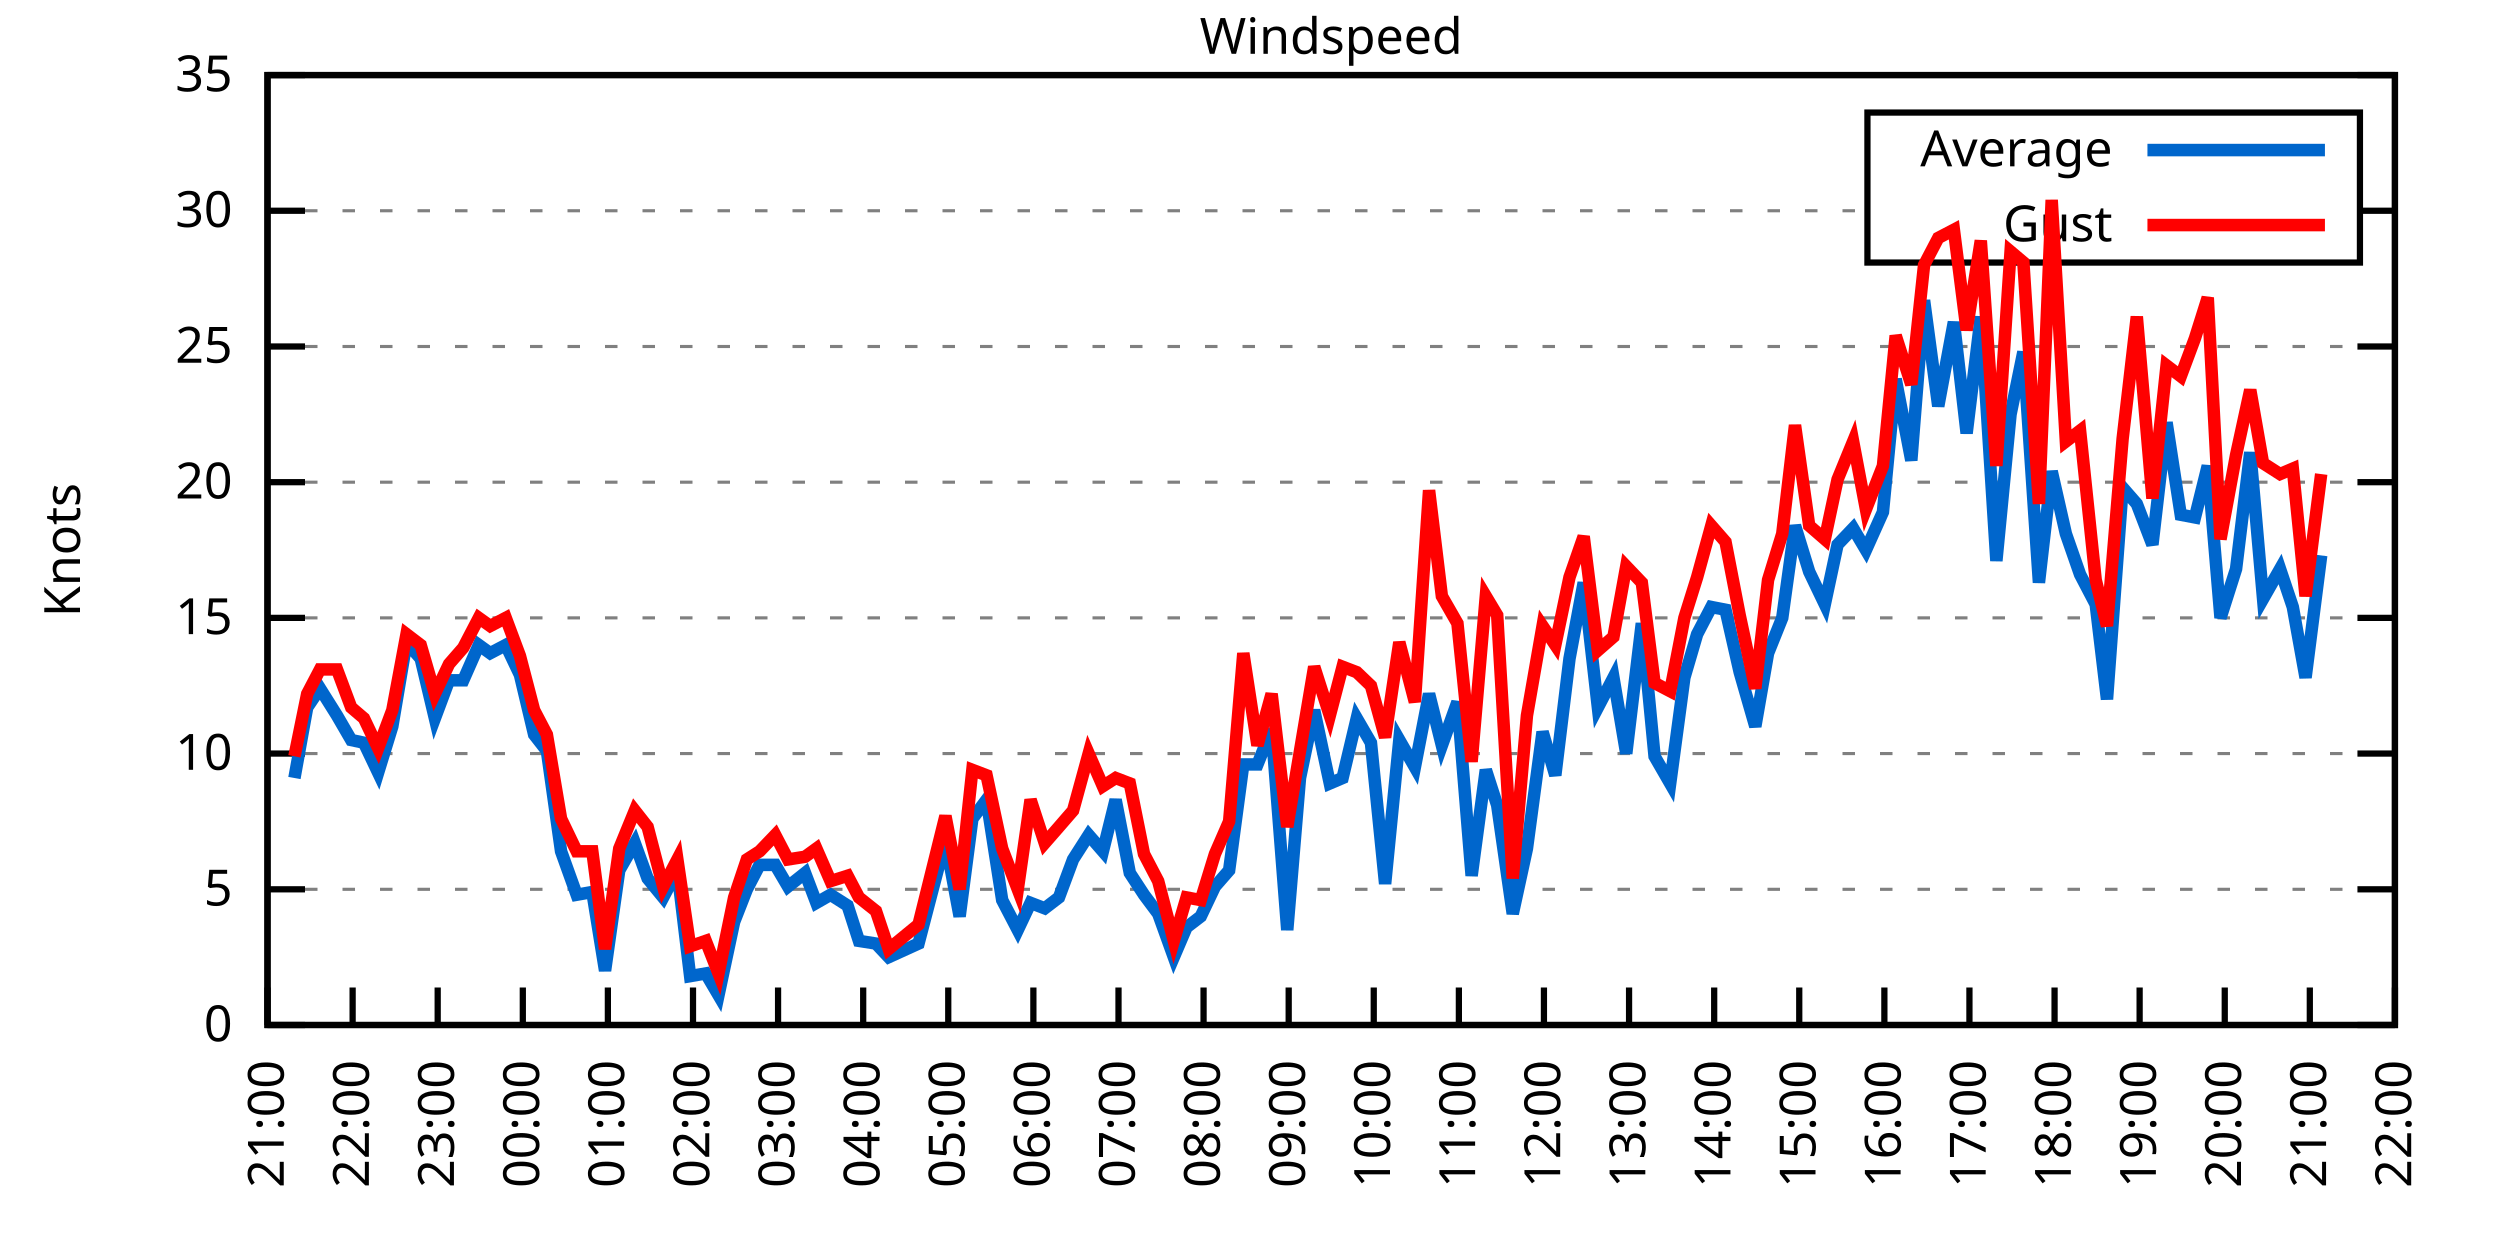
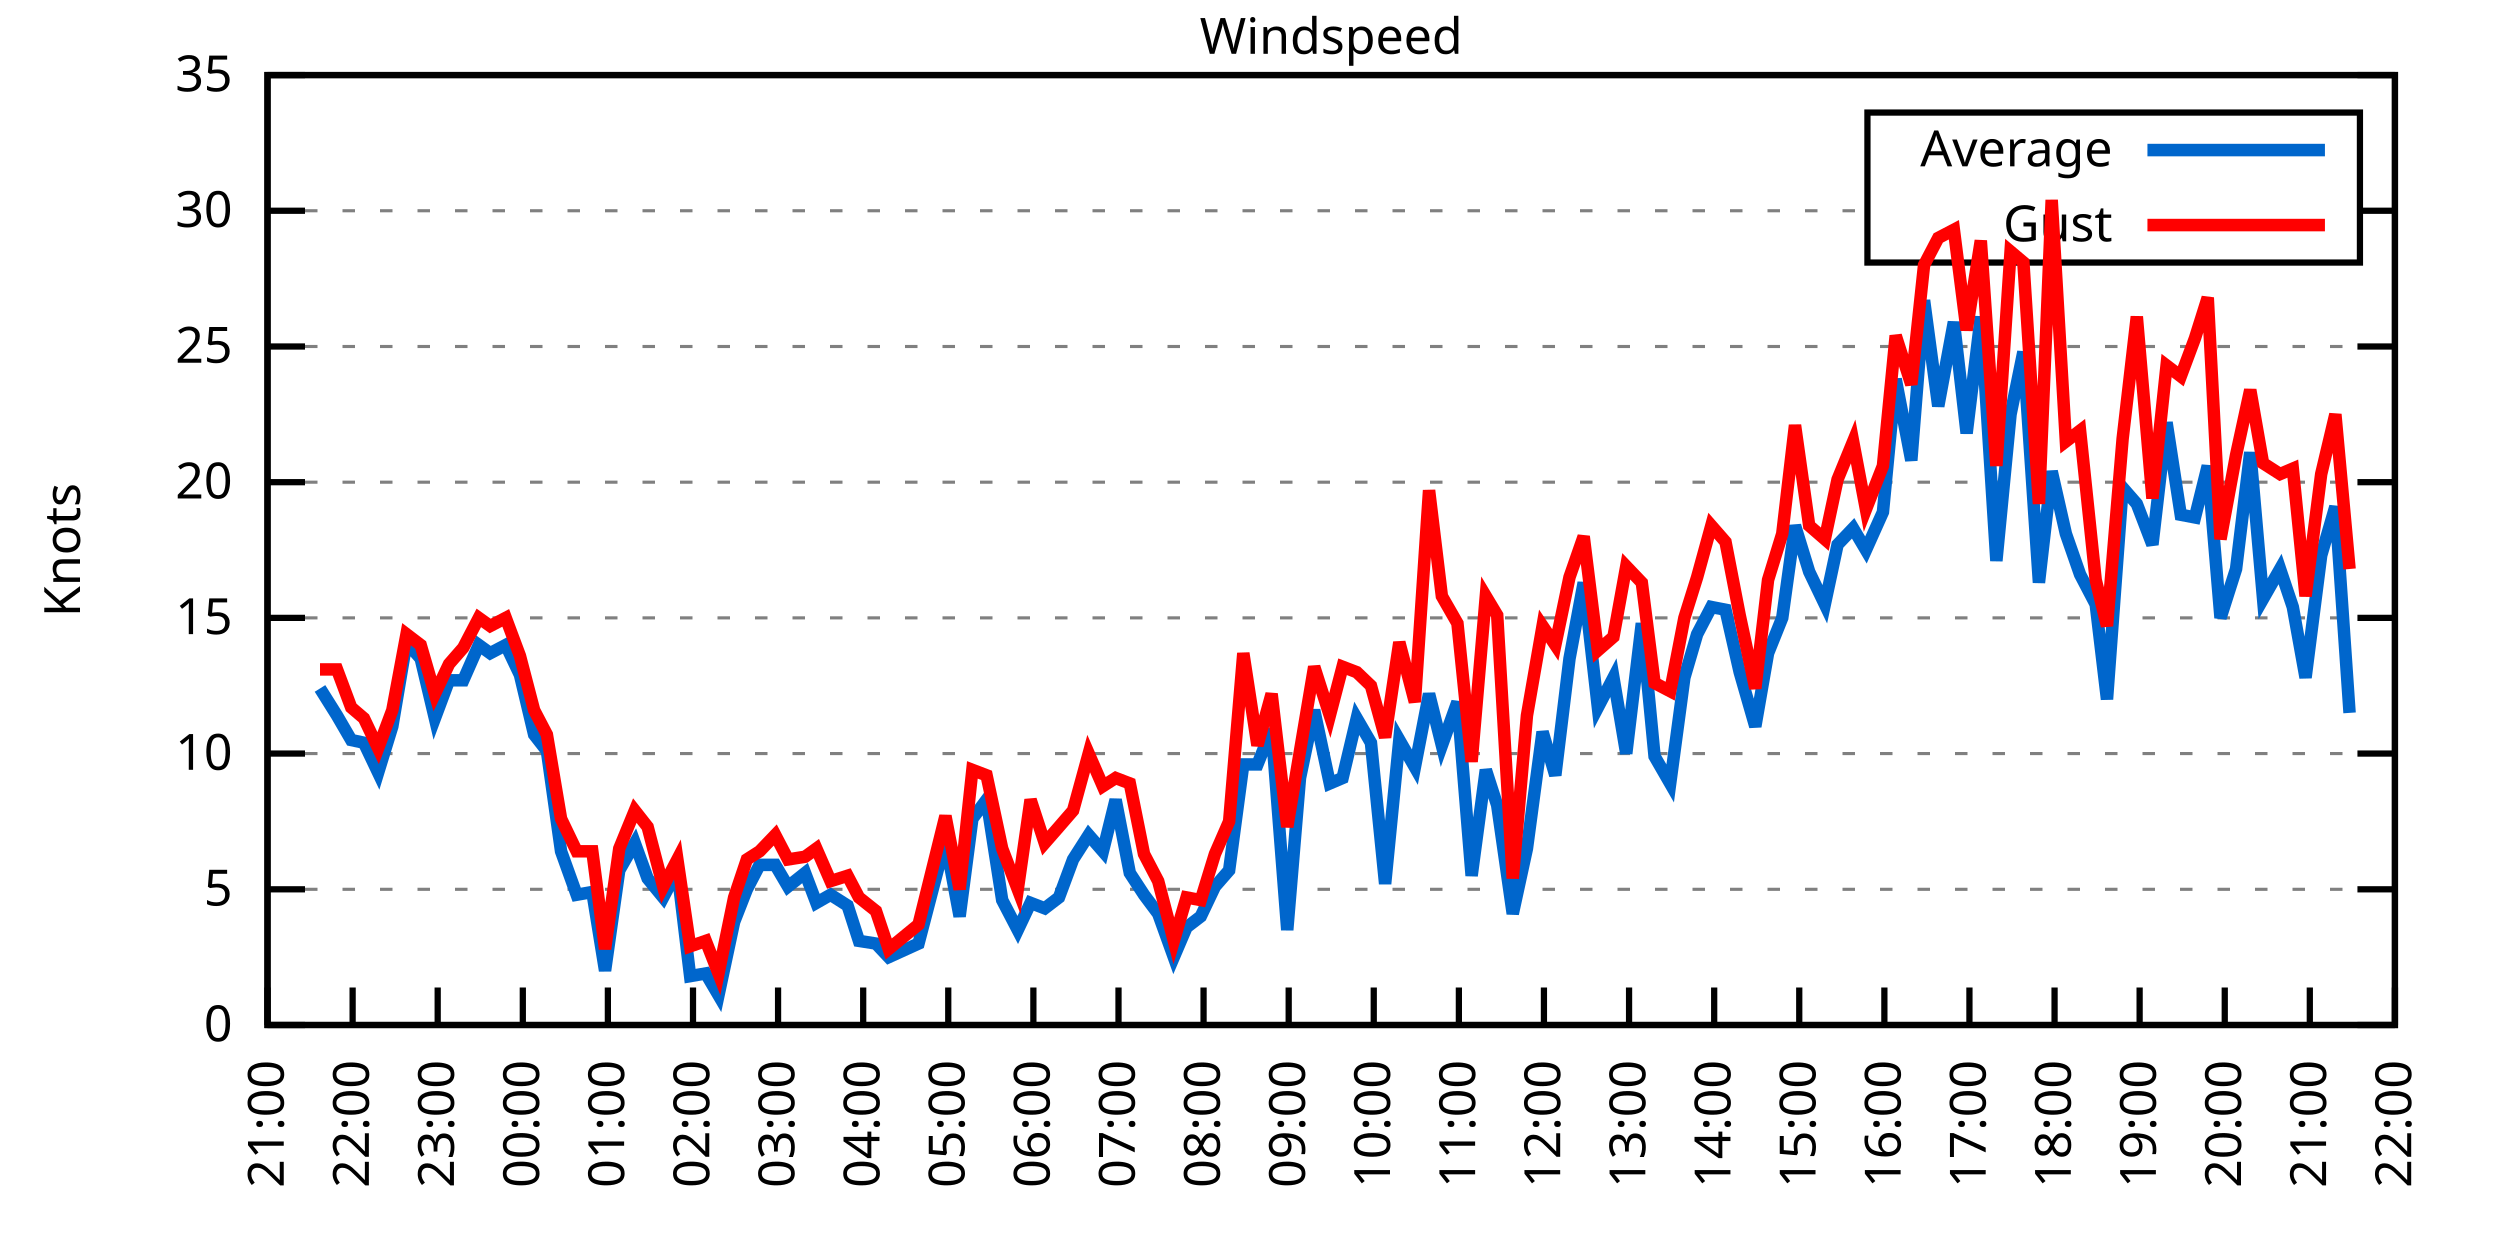
<svg xmlns="http://www.w3.org/2000/svg" xmlns:xlink="http://www.w3.org/1999/xlink" width="400" height="200" viewBox="0 0 400 200">
  <g id="gnuplot_canvas">
    <rect x="0" y="0" width="400" height="200" fill="none" />
    <defs>
      <circle id="gpDot" r="0.5" stroke-width="0.5" stroke="currentColor" />
      <path id="gpPt0" stroke-width="0.333" stroke="currentColor" d="M-1,0 h2 M0,-1 v2" />
      <path id="gpPt1" stroke-width="0.333" stroke="currentColor" d="M-1,-1 L1,1 M1,-1 L-1,1" />
      <path id="gpPt2" stroke-width="0.333" stroke="currentColor" d="M-1,0 L1,0 M0,-1 L0,1 M-1,-1 L1,1 M-1,1 L1,-1" />
      <rect id="gpPt3" stroke-width="0.333" stroke="currentColor" x="-1" y="-1" width="2" height="2" />
      <rect id="gpPt4" stroke-width="0.333" stroke="currentColor" fill="currentColor" x="-1" y="-1" width="2" height="2" />
      <circle id="gpPt5" stroke-width="0.333" stroke="currentColor" cx="0" cy="0" r="1" />
      <use xlink:href="#gpPt5" id="gpPt6" fill="currentColor" stroke="none" />
      <path id="gpPt7" stroke-width="0.333" stroke="currentColor" d="M0,-1.33 L-1.33,0.67 L1.33,0.67 z" />
      <use xlink:href="#gpPt7" id="gpPt8" fill="currentColor" stroke="none" />
      <use xlink:href="#gpPt7" id="gpPt9" stroke="currentColor" transform="rotate(180)" />
      <use xlink:href="#gpPt9" id="gpPt10" fill="currentColor" stroke="none" />
      <use xlink:href="#gpPt3" id="gpPt11" stroke="currentColor" transform="rotate(45)" />
      <use xlink:href="#gpPt11" id="gpPt12" fill="currentColor" stroke="none" />
      <path id="gpPt13" stroke-width="0.333" stroke="currentColor" d="M0,1.330 L1.265,0.411 L0.782,-1.067 L-0.782,-1.076 L-1.265,0.411 z" />
      <use xlink:href="#gpPt13" id="gpPt14" fill="currentColor" stroke="none" />
      <filter id="textbox" filterUnits="objectBoundingBox" x="0" y="0" height="1" width="1">
        <feFlood flood-color="white" flood-opacity="1" result="bgnd" />
        <feComposite in="SourceGraphic" in2="bgnd" operator="atop" />
      </filter>
      <filter id="greybox" filterUnits="objectBoundingBox" x="0" y="0" height="1" width="1">
        <feFlood flood-color="lightgrey" flood-opacity="1" result="grey" />
        <feComposite in="SourceGraphic" in2="grey" operator="atop" />
      </filter>
    </defs>
    <g fill="none" color="white" stroke="currentColor" stroke-width="1.00" stroke-linecap="butt" stroke-linejoin="miter">
</g>
    <g fill="none" color="black" stroke="currentColor" stroke-width="1.00" stroke-linecap="butt" stroke-linejoin="miter">
      <g stroke="none" shape-rendering="crispEdges">
        <polygon fill="rgb(255, 255, 255)" points="42.80,164.00 383.18,164.00 383.18,12.02 42.80,12.02 " />
      </g>
    </g>
    <g fill="none" color="black" stroke="currentColor" stroke-width="1.00" stroke-linecap="butt" stroke-linejoin="miter">
</g>
    <g fill="none" color="black" stroke="black" stroke-width="0.50" stroke-linecap="butt" stroke-linejoin="miter">
</g>
    <g fill="none" color="gray" stroke="currentColor" stroke-width="0.50" stroke-linecap="butt" stroke-linejoin="miter">
      <path stroke="gray" stroke-dasharray="2,4" class="gridline" d="M42.80,164.00 L383.19,164.00  " />
    </g>
    <g fill="none" color="gray" stroke="gray" stroke-width="1.00" stroke-linecap="butt" stroke-linejoin="miter">
</g>
    <g fill="none" color="black" stroke="currentColor" stroke-width="1.00" stroke-linecap="butt" stroke-linejoin="miter">
      <path stroke="black" d="M42.80,164.00 L48.80,164.00 M383.19,164.00 L377.19,164.00  " />
      <g transform="translate(37.20,166.60)" stroke="none" fill="black" font-family="Sans" font-size="8.00" text-anchor="end">
        <text>
          <tspan font-family="Sans"> 0</tspan>
        </text>
      </g>
    </g>
    <g fill="none" color="black" stroke="currentColor" stroke-width="1.00" stroke-linecap="butt" stroke-linejoin="miter">
</g>
    <g fill="none" color="black" stroke="black" stroke-width="0.50" stroke-linecap="butt" stroke-linejoin="miter">
</g>
    <g fill="none" color="gray" stroke="currentColor" stroke-width="0.50" stroke-linecap="butt" stroke-linejoin="miter">
      <path stroke="gray" stroke-dasharray="2,4" class="gridline" d="M42.80,142.29 L383.19,142.29  " />
    </g>
    <g fill="none" color="gray" stroke="gray" stroke-width="1.00" stroke-linecap="butt" stroke-linejoin="miter">
</g>
    <g fill="none" color="black" stroke="currentColor" stroke-width="1.00" stroke-linecap="butt" stroke-linejoin="miter">
      <path stroke="black" d="M42.80,142.29 L48.80,142.29 M383.19,142.29 L377.19,142.29  " />
      <g transform="translate(37.20,144.89)" stroke="none" fill="black" font-family="Sans" font-size="8.00" text-anchor="end">
        <text>
          <tspan font-family="Sans"> 5</tspan>
        </text>
      </g>
    </g>
    <g fill="none" color="black" stroke="currentColor" stroke-width="1.00" stroke-linecap="butt" stroke-linejoin="miter">
</g>
    <g fill="none" color="black" stroke="black" stroke-width="0.50" stroke-linecap="butt" stroke-linejoin="miter">
</g>
    <g fill="none" color="gray" stroke="currentColor" stroke-width="0.50" stroke-linecap="butt" stroke-linejoin="miter">
      <path stroke="gray" stroke-dasharray="2,4" class="gridline" d="M42.80,120.57 L383.19,120.57  " />
    </g>
    <g fill="none" color="gray" stroke="gray" stroke-width="1.00" stroke-linecap="butt" stroke-linejoin="miter">
</g>
    <g fill="none" color="black" stroke="currentColor" stroke-width="1.00" stroke-linecap="butt" stroke-linejoin="miter">
      <path stroke="black" d="M42.80,120.57 L48.80,120.57 M383.19,120.57 L377.19,120.57  " />
      <g transform="translate(37.20,123.17)" stroke="none" fill="black" font-family="Sans" font-size="8.00" text-anchor="end">
        <text>
          <tspan font-family="Sans"> 10</tspan>
        </text>
      </g>
    </g>
    <g fill="none" color="black" stroke="currentColor" stroke-width="1.00" stroke-linecap="butt" stroke-linejoin="miter">
</g>
    <g fill="none" color="black" stroke="black" stroke-width="0.50" stroke-linecap="butt" stroke-linejoin="miter">
</g>
    <g fill="none" color="gray" stroke="currentColor" stroke-width="0.50" stroke-linecap="butt" stroke-linejoin="miter">
      <path stroke="gray" stroke-dasharray="2,4" class="gridline" d="M42.80,98.86 L383.19,98.86  " />
    </g>
    <g fill="none" color="gray" stroke="gray" stroke-width="1.00" stroke-linecap="butt" stroke-linejoin="miter">
</g>
    <g fill="none" color="black" stroke="currentColor" stroke-width="1.00" stroke-linecap="butt" stroke-linejoin="miter">
      <path stroke="black" d="M42.80,98.86 L48.80,98.86 M383.19,98.86 L377.19,98.86  " />
      <g transform="translate(37.20,101.46)" stroke="none" fill="black" font-family="Sans" font-size="8.00" text-anchor="end">
        <text>
          <tspan font-family="Sans"> 15</tspan>
        </text>
      </g>
    </g>
    <g fill="none" color="black" stroke="currentColor" stroke-width="1.00" stroke-linecap="butt" stroke-linejoin="miter">
</g>
    <g fill="none" color="black" stroke="black" stroke-width="0.50" stroke-linecap="butt" stroke-linejoin="miter">
</g>
    <g fill="none" color="gray" stroke="currentColor" stroke-width="0.50" stroke-linecap="butt" stroke-linejoin="miter">
      <path stroke="gray" stroke-dasharray="2,4" class="gridline" d="M42.80,77.15 L383.19,77.15  " />
    </g>
    <g fill="none" color="gray" stroke="gray" stroke-width="1.00" stroke-linecap="butt" stroke-linejoin="miter">
</g>
    <g fill="none" color="black" stroke="currentColor" stroke-width="1.00" stroke-linecap="butt" stroke-linejoin="miter">
      <path stroke="black" d="M42.80,77.15 L48.80,77.15 M383.19,77.15 L377.19,77.15  " />
      <g transform="translate(37.20,79.75)" stroke="none" fill="black" font-family="Sans" font-size="8.00" text-anchor="end">
        <text>
          <tspan font-family="Sans"> 20</tspan>
        </text>
      </g>
    </g>
    <g fill="none" color="black" stroke="currentColor" stroke-width="1.00" stroke-linecap="butt" stroke-linejoin="miter">
</g>
    <g fill="none" color="black" stroke="black" stroke-width="0.50" stroke-linecap="butt" stroke-linejoin="miter">
</g>
    <g fill="none" color="gray" stroke="currentColor" stroke-width="0.50" stroke-linecap="butt" stroke-linejoin="miter">
      <path stroke="gray" stroke-dasharray="2,4" class="gridline" d="M42.80,55.44 L383.19,55.44  " />
    </g>
    <g fill="none" color="gray" stroke="gray" stroke-width="1.00" stroke-linecap="butt" stroke-linejoin="miter">
</g>
    <g fill="none" color="black" stroke="currentColor" stroke-width="1.00" stroke-linecap="butt" stroke-linejoin="miter">
      <path stroke="black" d="M42.80,55.44 L48.80,55.44 M383.19,55.44 L377.19,55.44  " />
      <g transform="translate(37.20,58.04)" stroke="none" fill="black" font-family="Sans" font-size="8.00" text-anchor="end">
        <text>
          <tspan font-family="Sans"> 25</tspan>
        </text>
      </g>
    </g>
    <g fill="none" color="black" stroke="currentColor" stroke-width="1.00" stroke-linecap="butt" stroke-linejoin="miter">
</g>
    <g fill="none" color="black" stroke="black" stroke-width="0.50" stroke-linecap="butt" stroke-linejoin="miter">
</g>
    <g fill="none" color="gray" stroke="currentColor" stroke-width="0.50" stroke-linecap="butt" stroke-linejoin="miter">
      <path stroke="gray" stroke-dasharray="2,4" class="gridline" d="M42.80,33.72 L298.79,33.72 M377.59,33.72 L383.19,33.72  " />
    </g>
    <g fill="none" color="gray" stroke="gray" stroke-width="1.00" stroke-linecap="butt" stroke-linejoin="miter">
</g>
    <g fill="none" color="black" stroke="currentColor" stroke-width="1.00" stroke-linecap="butt" stroke-linejoin="miter">
      <path stroke="black" d="M42.80,33.72 L48.80,33.72 M383.19,33.72 L377.19,33.72  " />
      <g transform="translate(37.20,36.32)" stroke="none" fill="black" font-family="Sans" font-size="8.00" text-anchor="end">
        <text>
          <tspan font-family="Sans"> 30</tspan>
        </text>
      </g>
    </g>
    <g fill="none" color="black" stroke="currentColor" stroke-width="1.00" stroke-linecap="butt" stroke-linejoin="miter">
</g>
    <g fill="none" color="black" stroke="black" stroke-width="0.50" stroke-linecap="butt" stroke-linejoin="miter">
</g>
    <g fill="none" color="gray" stroke="currentColor" stroke-width="0.50" stroke-linecap="butt" stroke-linejoin="miter">
      <path stroke="gray" stroke-dasharray="2,4" class="gridline" d="M42.80,12.01 L383.19,12.01  " />
    </g>
    <g fill="none" color="gray" stroke="gray" stroke-width="1.00" stroke-linecap="butt" stroke-linejoin="miter">
</g>
    <g fill="none" color="black" stroke="currentColor" stroke-width="1.00" stroke-linecap="butt" stroke-linejoin="miter">
      <path stroke="black" d="M42.80,12.01 L48.80,12.01 M383.19,12.01 L377.19,12.01  " />
      <g transform="translate(37.20,14.61)" stroke="none" fill="black" font-family="Sans" font-size="8.00" text-anchor="end">
        <text>
          <tspan font-family="Sans"> 35</tspan>
        </text>
      </g>
    </g>
    <g fill="none" color="black" stroke="currentColor" stroke-width="1.00" stroke-linecap="butt" stroke-linejoin="miter">
      <path stroke="black" d="M42.80,164.00 L42.80,158.00  " />
      <g transform="translate(45.40,169.60) rotate(270.00)" stroke="none" fill="black" font-family="Sans" font-size="8.00" text-anchor="end">
        <text>
          <tspan font-family="Sans">21:00</tspan>
        </text>
      </g>
    </g>
    <g fill="none" color="black" stroke="currentColor" stroke-width="1.00" stroke-linecap="butt" stroke-linejoin="miter">
      <path stroke="black" d="M56.42,164.00 L56.42,158.00  " />
      <g transform="translate(59.02,169.60) rotate(270.00)" stroke="none" fill="black" font-family="Sans" font-size="8.00" text-anchor="end">
        <text>
          <tspan font-family="Sans">22:00</tspan>
        </text>
      </g>
    </g>
    <g fill="none" color="black" stroke="currentColor" stroke-width="1.00" stroke-linecap="butt" stroke-linejoin="miter">
      <path stroke="black" d="M70.03,164.00 L70.03,158.00  " />
      <g transform="translate(72.63,169.60) rotate(270.00)" stroke="none" fill="black" font-family="Sans" font-size="8.00" text-anchor="end">
        <text>
          <tspan font-family="Sans">23:00</tspan>
        </text>
      </g>
    </g>
    <g fill="none" color="black" stroke="currentColor" stroke-width="1.00" stroke-linecap="butt" stroke-linejoin="miter">
      <path stroke="black" d="M83.65,164.00 L83.65,158.00  " />
      <g transform="translate(86.25,169.60) rotate(270.00)" stroke="none" fill="black" font-family="Sans" font-size="8.00" text-anchor="end">
        <text>
          <tspan font-family="Sans">00:00</tspan>
        </text>
      </g>
    </g>
    <g fill="none" color="black" stroke="currentColor" stroke-width="1.00" stroke-linecap="butt" stroke-linejoin="miter">
      <path stroke="black" d="M97.26,164.00 L97.26,158.00  " />
      <g transform="translate(99.86,169.60) rotate(270.00)" stroke="none" fill="black" font-family="Sans" font-size="8.00" text-anchor="end">
        <text>
          <tspan font-family="Sans">01:00</tspan>
        </text>
      </g>
    </g>
    <g fill="none" color="black" stroke="currentColor" stroke-width="1.00" stroke-linecap="butt" stroke-linejoin="miter">
      <path stroke="black" d="M110.88,164.00 L110.88,158.00  " />
      <g transform="translate(113.48,169.60) rotate(270.00)" stroke="none" fill="black" font-family="Sans" font-size="8.00" text-anchor="end">
        <text>
          <tspan font-family="Sans">02:00</tspan>
        </text>
      </g>
    </g>
    <g fill="none" color="black" stroke="currentColor" stroke-width="1.00" stroke-linecap="butt" stroke-linejoin="miter">
      <path stroke="black" d="M124.49,164.00 L124.49,158.00  " />
      <g transform="translate(127.09,169.60) rotate(270.00)" stroke="none" fill="black" font-family="Sans" font-size="8.00" text-anchor="end">
        <text>
          <tspan font-family="Sans">03:00</tspan>
        </text>
      </g>
    </g>
    <g fill="none" color="black" stroke="currentColor" stroke-width="1.00" stroke-linecap="butt" stroke-linejoin="miter">
      <path stroke="black" d="M138.11,164.00 L138.11,158.00  " />
      <g transform="translate(140.71,169.60) rotate(270.00)" stroke="none" fill="black" font-family="Sans" font-size="8.00" text-anchor="end">
        <text>
          <tspan font-family="Sans">04:00</tspan>
        </text>
      </g>
    </g>
    <g fill="none" color="black" stroke="currentColor" stroke-width="1.00" stroke-linecap="butt" stroke-linejoin="miter">
      <path stroke="black" d="M151.72,164.00 L151.72,158.00  " />
      <g transform="translate(154.32,169.60) rotate(270.00)" stroke="none" fill="black" font-family="Sans" font-size="8.00" text-anchor="end">
        <text>
          <tspan font-family="Sans">05:00</tspan>
        </text>
      </g>
    </g>
    <g fill="none" color="black" stroke="currentColor" stroke-width="1.00" stroke-linecap="butt" stroke-linejoin="miter">
      <path stroke="black" d="M165.34,164.00 L165.34,158.00  " />
      <g transform="translate(167.94,169.60) rotate(270.00)" stroke="none" fill="black" font-family="Sans" font-size="8.00" text-anchor="end">
        <text>
          <tspan font-family="Sans">06:00</tspan>
        </text>
      </g>
    </g>
    <g fill="none" color="black" stroke="currentColor" stroke-width="1.00" stroke-linecap="butt" stroke-linejoin="miter">
      <path stroke="black" d="M178.96,164.00 L178.96,158.00  " />
      <g transform="translate(181.56,169.60) rotate(270.00)" stroke="none" fill="black" font-family="Sans" font-size="8.00" text-anchor="end">
        <text>
          <tspan font-family="Sans">07:00</tspan>
        </text>
      </g>
    </g>
    <g fill="none" color="black" stroke="currentColor" stroke-width="1.00" stroke-linecap="butt" stroke-linejoin="miter">
      <path stroke="black" d="M192.57,164.00 L192.57,158.00  " />
      <g transform="translate(195.17,169.60) rotate(270.00)" stroke="none" fill="black" font-family="Sans" font-size="8.00" text-anchor="end">
        <text>
          <tspan font-family="Sans">08:00</tspan>
        </text>
      </g>
    </g>
    <g fill="none" color="black" stroke="currentColor" stroke-width="1.00" stroke-linecap="butt" stroke-linejoin="miter">
      <path stroke="black" d="M206.19,164.00 L206.19,158.00  " />
      <g transform="translate(208.79,169.60) rotate(270.00)" stroke="none" fill="black" font-family="Sans" font-size="8.00" text-anchor="end">
        <text>
          <tspan font-family="Sans">09:00</tspan>
        </text>
      </g>
    </g>
    <g fill="none" color="black" stroke="currentColor" stroke-width="1.00" stroke-linecap="butt" stroke-linejoin="miter">
      <path stroke="black" d="M219.80,164.00 L219.80,158.00  " />
      <g transform="translate(222.40,169.60) rotate(270.00)" stroke="none" fill="black" font-family="Sans" font-size="8.00" text-anchor="end">
        <text>
          <tspan font-family="Sans">10:00</tspan>
        </text>
      </g>
    </g>
    <g fill="none" color="black" stroke="currentColor" stroke-width="1.00" stroke-linecap="butt" stroke-linejoin="miter">
      <path stroke="black" d="M233.42,164.00 L233.42,158.00  " />
      <g transform="translate(236.02,169.60) rotate(270.00)" stroke="none" fill="black" font-family="Sans" font-size="8.00" text-anchor="end">
        <text>
          <tspan font-family="Sans">11:00</tspan>
        </text>
      </g>
    </g>
    <g fill="none" color="black" stroke="currentColor" stroke-width="1.00" stroke-linecap="butt" stroke-linejoin="miter">
      <path stroke="black" d="M247.03,164.00 L247.03,158.00  " />
      <g transform="translate(249.63,169.60) rotate(270.00)" stroke="none" fill="black" font-family="Sans" font-size="8.00" text-anchor="end">
        <text>
          <tspan font-family="Sans">12:00</tspan>
        </text>
      </g>
    </g>
    <g fill="none" color="black" stroke="currentColor" stroke-width="1.00" stroke-linecap="butt" stroke-linejoin="miter">
      <path stroke="black" d="M260.65,164.00 L260.65,158.00  " />
      <g transform="translate(263.25,169.60) rotate(270.00)" stroke="none" fill="black" font-family="Sans" font-size="8.00" text-anchor="end">
        <text>
          <tspan font-family="Sans">13:00</tspan>
        </text>
      </g>
    </g>
    <g fill="none" color="black" stroke="currentColor" stroke-width="1.00" stroke-linecap="butt" stroke-linejoin="miter">
      <path stroke="black" d="M274.27,164.00 L274.27,158.00  " />
      <g transform="translate(276.87,169.60) rotate(270.00)" stroke="none" fill="black" font-family="Sans" font-size="8.00" text-anchor="end">
        <text>
          <tspan font-family="Sans">14:00</tspan>
        </text>
      </g>
    </g>
    <g fill="none" color="black" stroke="currentColor" stroke-width="1.00" stroke-linecap="butt" stroke-linejoin="miter">
      <path stroke="black" d="M287.88,164.00 L287.88,158.00  " />
      <g transform="translate(290.48,169.60) rotate(270.00)" stroke="none" fill="black" font-family="Sans" font-size="8.00" text-anchor="end">
        <text>
          <tspan font-family="Sans">15:00</tspan>
        </text>
      </g>
    </g>
    <g fill="none" color="black" stroke="currentColor" stroke-width="1.00" stroke-linecap="butt" stroke-linejoin="miter">
      <path stroke="black" d="M301.50,164.00 L301.50,158.00  " />
      <g transform="translate(304.10,169.60) rotate(270.00)" stroke="none" fill="black" font-family="Sans" font-size="8.00" text-anchor="end">
        <text>
          <tspan font-family="Sans">16:00</tspan>
        </text>
      </g>
    </g>
    <g fill="none" color="black" stroke="currentColor" stroke-width="1.00" stroke-linecap="butt" stroke-linejoin="miter">
      <path stroke="black" d="M315.11,164.00 L315.11,158.00  " />
      <g transform="translate(317.71,169.60) rotate(270.00)" stroke="none" fill="black" font-family="Sans" font-size="8.00" text-anchor="end">
        <text>
          <tspan font-family="Sans">17:00</tspan>
        </text>
      </g>
    </g>
    <g fill="none" color="black" stroke="currentColor" stroke-width="1.00" stroke-linecap="butt" stroke-linejoin="miter">
      <path stroke="black" d="M328.73,164.00 L328.73,158.00  " />
      <g transform="translate(331.33,169.60) rotate(270.00)" stroke="none" fill="black" font-family="Sans" font-size="8.00" text-anchor="end">
        <text>
          <tspan font-family="Sans">18:00</tspan>
        </text>
      </g>
    </g>
    <g fill="none" color="black" stroke="currentColor" stroke-width="1.00" stroke-linecap="butt" stroke-linejoin="miter">
      <path stroke="black" d="M342.34,164.00 L342.34,158.00  " />
      <g transform="translate(344.94,169.60) rotate(270.00)" stroke="none" fill="black" font-family="Sans" font-size="8.00" text-anchor="end">
        <text>
          <tspan font-family="Sans">19:00</tspan>
        </text>
      </g>
    </g>
    <g fill="none" color="black" stroke="currentColor" stroke-width="1.00" stroke-linecap="butt" stroke-linejoin="miter">
      <path stroke="black" d="M355.96,164.00 L355.96,158.00  " />
      <g transform="translate(358.56,169.60) rotate(270.00)" stroke="none" fill="black" font-family="Sans" font-size="8.00" text-anchor="end">
        <text>
          <tspan font-family="Sans">20:00</tspan>
        </text>
      </g>
    </g>
    <g fill="none" color="black" stroke="currentColor" stroke-width="1.00" stroke-linecap="butt" stroke-linejoin="miter">
      <path stroke="black" d="M369.57,164.00 L369.57,158.00  " />
      <g transform="translate(372.17,169.60) rotate(270.00)" stroke="none" fill="black" font-family="Sans" font-size="8.00" text-anchor="end">
        <text>
          <tspan font-family="Sans">21:00</tspan>
        </text>
      </g>
    </g>
    <g fill="none" color="black" stroke="currentColor" stroke-width="1.00" stroke-linecap="butt" stroke-linejoin="miter">
      <path stroke="black" d="M383.19,164.00 L383.19,158.00  " />
      <g transform="translate(385.79,169.60) rotate(270.00)" stroke="none" fill="black" font-family="Sans" font-size="8.00" text-anchor="end">
        <text>
          <tspan font-family="Sans">22:00</tspan>
        </text>
      </g>
    </g>
    <g fill="none" color="black" stroke="currentColor" stroke-width="1.00" stroke-linecap="butt" stroke-linejoin="miter">
</g>
    <g fill="none" color="black" stroke="currentColor" stroke-width="1.00" stroke-linecap="butt" stroke-linejoin="miter">
      <path stroke="black" d="M42.80,12.01 L42.80,164.00 L383.19,164.00 L383.19,12.01 L42.80,12.01 Z  " />
    </g>
    <g fill="none" color="black" stroke="currentColor" stroke-width="1.00" stroke-linecap="butt" stroke-linejoin="miter">
</g>
    <g fill="none" color="black" stroke="currentColor" stroke-width="1.00" stroke-linecap="butt" stroke-linejoin="miter">
      <path stroke="black" d="M298.79,42.01 L298.79,18.01 L377.59,18.01 L377.59,42.01 L298.79,42.01 Z  " />
    </g>
    <g id="Windspeed_plot_1">
      <g fill="none" color="white" stroke="black" stroke-width="2.00" stroke-linecap="butt" stroke-linejoin="miter">
</g>
      <g fill="none" color="black" stroke="currentColor" stroke-width="2.00" stroke-linecap="butt" stroke-linejoin="miter">
        <g transform="translate(337.99,26.61)" stroke="none" fill="black" font-family="Sans" font-size="8.00" text-anchor="end">
          <text>
            <tspan font-family="Sans">Average</tspan>
          </text>
        </g>
      </g>
      <g fill="none" color="black" stroke="currentColor" stroke-width="2.00" stroke-linecap="butt" stroke-linejoin="miter">
-         <path stroke="rgb(  0, 102, 204)" d="M343.59,24.01 L371.99,24.01 M47.11,124.48 L49.15,113.19 L51.20,110.15 L53.92,114.49 L56.19,118.40 L58.23,118.84   L60.50,123.61 L62.77,116.23 L65.04,102.77 L67.31,105.38 L69.58,114.93 L71.85,108.85 L74.12,108.85 L76.61,103.20   L78.43,104.51 L80.92,103.20 L83.19,107.98 L85.46,117.53 L87.50,120.14 L89.77,136.21 L92.27,143.16 L94.77,142.72   L96.81,155.31 L99.08,139.25 L101.57,134.90 L103.62,140.55 L106.11,143.59 L108.38,139.25 L110.42,156.18 L112.92,155.75   L114.96,159.22 L117.46,147.50 L119.50,142.29 L121.54,138.38 L124.04,138.38 L126.08,141.85 L128.81,139.68 L130.62,144.46   L132.89,143.16 L135.61,144.89 L137.43,150.54 L140.15,150.97 L142.19,153.14 L146.96,150.97 L151.27,134.47 L153.54,146.63   L155.58,131.00 L157.85,127.96 L160.35,144.02 L162.84,148.80 L164.89,144.46 L167.16,145.33 L169.43,143.59 L171.69,137.51   L174.19,133.60 L176.46,136.21 L178.50,127.96 L180.77,139.68 L183.04,143.16 L185.31,146.20 L187.81,153.14 L189.85,148.37   L192.12,146.63 L194.39,141.85 L196.66,139.25 L198.93,122.31 L201.19,122.31 L203.46,116.67 L205.96,148.80 L208.00,124.48   L210.27,113.63 L212.77,125.35 L214.81,124.48 L217.08,114.93 L219.35,118.84 L221.62,141.42 L223.89,118.40 L226.38,122.75   L228.65,111.02 L230.70,119.27 L233.19,112.32 L235.46,140.12 L237.73,123.18 L239.55,128.83 L242.04,146.20 L244.31,135.77   L246.81,117.10 L248.85,124.05 L251.12,105.38 L253.39,93.22 L255.66,113.19 L258.15,108.42 L260.20,120.57 L262.69,99.73   L264.73,121.01 L267.23,125.35 L269.50,108.42 L271.54,101.47 L273.81,97.12 L276.08,97.56 L278.35,107.55 L280.85,116.23   L282.89,104.51 L285.16,98.86 L287.20,84.10 L289.47,91.48 L291.97,96.69 L294.01,87.14 L296.50,84.53 L298.55,88.00   L301.27,81.93 L303.31,60.65 L305.81,73.67 L307.85,48.05 L310.12,64.99 L312.62,51.53 L314.66,69.33 L316.93,50.66   L319.42,89.74 L321.69,66.29 L323.74,56.30 L326.23,93.22 L328.27,75.41 L330.54,85.40 L332.81,91.91 L335.31,96.69   L337.12,111.89 L339.62,78.02 L341.89,80.62 L344.39,87.14 L346.65,67.59 L348.92,82.36 L351.19,82.79 L353.24,74.54   L355.28,98.86 L357.77,91.04 L360.04,72.37 L362.09,95.82 L364.81,91.04 L366.85,97.12 L368.89,108.42 L371.39,88.87    " />
+         <path stroke="rgb(  0, 102, 204)" d="M343.59,24.01 L371.99,24.01 M51.20,110.15 L53.92,114.49 L56.19,118.40 L58.23,118.84 L60.50,123.61 L62.77,116.23   L65.04,102.77 L67.31,105.38 L69.58,114.93 L71.85,108.85 L74.12,108.85 L76.61,103.20 L78.43,104.51 L80.92,103.20   L83.19,107.98 L85.46,117.53 L87.50,120.14 L89.77,136.21 L92.27,143.16 L94.77,142.72 L96.81,155.31 L99.08,139.25   L101.57,134.90 L103.62,140.55 L106.11,143.59 L108.38,139.25 L110.42,156.18 L112.92,155.75 L114.96,159.22 L117.46,147.50   L119.50,142.29 L121.54,138.38 L124.04,138.38 L126.08,141.85 L128.81,139.68 L130.62,144.46 L132.89,143.16 L135.61,144.89   L137.43,150.54 L140.15,150.97 L142.19,153.14 L146.96,150.97 L151.27,134.47 L153.54,146.63 L155.58,131.00 L157.85,127.96   L160.35,144.02 L162.84,148.80 L164.89,144.46 L167.16,145.33 L169.43,143.59 L171.69,137.51 L174.19,133.60 L176.46,136.21   L178.50,127.96 L180.77,139.68 L183.04,143.16 L185.31,146.20 L187.81,153.14 L189.85,148.37 L192.12,146.63 L194.39,141.85   L196.66,139.25 L198.93,122.31 L201.19,122.31 L203.46,116.67 L205.96,148.80 L208.00,124.48 L210.27,113.63 L212.77,125.35   L214.81,124.48 L217.08,114.93 L219.35,118.84 L221.62,141.42 L223.89,118.40 L226.38,122.75 L228.65,111.02 L230.70,119.27   L233.19,112.32 L235.46,140.12 L237.73,123.18 L239.55,128.83 L242.04,146.20 L244.31,135.77 L246.81,117.10 L248.85,124.05   L251.12,105.38 L253.39,93.22 L255.66,113.19 L258.15,108.42 L260.20,120.57 L262.69,99.73 L264.73,121.01 L267.23,125.35   L269.50,108.42 L271.54,101.47 L273.81,97.12 L276.08,97.56 L278.35,107.55 L280.85,116.23 L282.89,104.51 L285.16,98.86   L287.20,84.10 L289.47,91.48 L291.97,96.69 L294.01,87.14 L296.50,84.53 L298.55,88.00 L301.27,81.93 L303.31,60.65   L305.81,73.67 L307.85,48.05 L310.12,64.99 L312.62,51.53 L314.66,69.33 L316.93,50.66 L319.42,89.74 L321.69,66.29   L323.74,56.30 L326.23,93.22 L328.27,75.41 L330.54,85.40 L332.81,91.91 L335.31,96.69 L337.12,111.89 L339.62,78.02   L341.89,80.62 L344.39,87.14 L346.65,67.59 L348.92,82.36 L351.19,82.79 L353.24,74.54 L355.28,98.86 L357.77,91.04   L360.04,72.37 L362.09,95.82 L364.81,91.04 L366.85,97.12 L368.89,108.42 L371.39,88.87 L373.66,81.06 L375.93,114.06    " />
      </g>
    </g>
    <g id="Windspeed_plot_2">
      <g fill="none" color="black" stroke="currentColor" stroke-width="2.00" stroke-linecap="butt" stroke-linejoin="miter">
        <g transform="translate(337.99,38.61)" stroke="none" fill="black" font-family="Sans" font-size="8.00" text-anchor="end">
          <text>
            <tspan font-family="Sans">Gust</tspan>
          </text>
        </g>
      </g>
      <g fill="none" color="black" stroke="currentColor" stroke-width="2.00" stroke-linecap="butt" stroke-linejoin="miter">
-         <path stroke="rgb(255,   0,   0)" d="M343.59,36.01 L371.99,36.01 M47.11,121.01 L49.15,111.02 L51.20,107.11 L53.92,107.11 L56.19,113.19 L58.23,114.93   L60.50,119.71 L62.77,113.63 L65.04,101.47 L67.31,103.20 L69.58,111.02 L71.85,106.24 L74.12,103.64 L76.61,98.86   L78.43,100.16 L80.92,98.86 L83.19,104.94 L85.46,113.63 L87.50,117.53 L89.77,131.00 L92.27,136.21 L94.77,136.21   L96.81,151.84 L99.08,135.77 L101.57,129.69 L103.62,132.30 L106.11,141.85 L108.38,137.51 L110.42,151.41 L112.92,150.54   L114.96,155.75 L117.46,143.59 L119.50,137.51 L121.54,136.21 L124.04,133.60 L126.08,137.51 L128.81,137.08 L130.62,135.77   L132.89,140.98 L135.61,140.12 L137.43,143.59 L140.15,145.76 L142.19,151.84 L146.96,147.93 L151.27,130.56 L153.54,142.29   L155.58,123.18 L157.85,124.05 L160.35,135.77 L162.84,142.29 L164.89,127.96 L167.16,134.90 L169.43,132.30 L171.69,129.69   L174.19,120.57 L176.46,125.79 L178.50,124.48 L180.77,125.35 L183.04,136.64 L185.31,140.98 L187.81,150.54 L189.85,143.59   L192.12,144.02 L194.39,136.64 L196.66,131.43 L198.93,104.51 L201.19,119.27 L203.46,111.02 L205.96,132.30 L208.00,120.14   L210.27,106.68 L212.77,114.49 L214.81,106.68 L217.08,107.55 L219.35,109.72 L221.62,117.97 L223.89,102.77 L226.38,112.32   L228.65,78.45 L230.70,95.39 L233.19,99.73 L235.46,121.88 L237.73,95.39 L239.55,98.43 L242.04,140.55 L244.31,114.49   L246.81,100.16 L248.85,103.20 L251.12,92.35 L253.39,85.83 L255.66,104.07 L258.15,101.90 L260.20,90.61 L262.69,93.22   L264.73,109.28 L267.23,110.59 L269.50,98.86 L271.54,92.35 L273.81,84.10 L276.08,86.70 L278.35,98.43 L280.85,110.15   L282.89,92.78 L285.16,85.40 L287.20,68.03 L289.47,84.10 L291.97,86.27 L294.01,76.71 L296.50,70.63 L298.55,81.49   L301.27,74.54 L303.31,53.70 L305.81,61.52 L307.85,42.41 L310.12,38.07 L312.62,36.76 L314.66,52.83 L316.93,38.50   L319.42,74.54 L321.69,40.24 L323.74,41.97 L326.23,80.62 L328.27,31.99 L330.54,70.63 L332.81,68.90 L335.31,92.78   L337.12,100.16 L339.62,70.20 L341.89,50.66 L344.39,79.75 L346.65,58.48 L348.92,60.21 L351.19,54.13 L353.24,47.62   L355.28,86.27 L357.77,72.81 L360.04,62.38 L362.09,74.11 L364.81,75.85 L366.85,74.98 L368.89,95.39 L371.39,75.85    " />
+         <path stroke="rgb(255,   0,   0)" d="M343.59,36.01 L371.99,36.01 M51.20,107.11 L53.92,107.11 L56.19,113.19 L58.23,114.93 L60.50,119.71 L62.77,113.63   L65.04,101.47 L67.31,103.20 L69.58,111.02 L71.85,106.24 L74.12,103.64 L76.61,98.86 L78.43,100.16 L80.92,98.86   L83.19,104.94 L85.46,113.63 L87.50,117.53 L89.77,131.00 L92.27,136.21 L94.77,136.21 L96.81,151.84 L99.08,135.77   L101.57,129.69 L103.62,132.30 L106.11,141.85 L108.38,137.51 L110.42,151.41 L112.92,150.54 L114.96,155.75 L117.46,143.59   L119.50,137.51 L121.54,136.21 L124.04,133.60 L126.08,137.51 L128.81,137.08 L130.62,135.77 L132.89,140.98 L135.61,140.12   L137.43,143.59 L140.15,145.76 L142.19,151.84 L146.96,147.93 L151.27,130.56 L153.54,142.29 L155.58,123.18 L157.85,124.05   L160.35,135.77 L162.84,142.29 L164.89,127.96 L167.16,134.90 L169.43,132.30 L171.69,129.69 L174.19,120.57 L176.46,125.79   L178.50,124.48 L180.77,125.35 L183.04,136.64 L185.31,140.98 L187.81,150.54 L189.85,143.59 L192.12,144.02 L194.39,136.64   L196.66,131.43 L198.93,104.51 L201.19,119.27 L203.46,111.02 L205.96,132.30 L208.00,120.14 L210.27,106.68 L212.77,114.49   L214.81,106.68 L217.08,107.55 L219.35,109.72 L221.62,117.97 L223.89,102.77 L226.38,112.32 L228.65,78.45 L230.70,95.39   L233.19,99.73 L235.46,121.88 L237.73,95.39 L239.55,98.43 L242.04,140.55 L244.31,114.49 L246.81,100.16 L248.85,103.20   L251.12,92.35 L253.39,85.83 L255.66,104.07 L258.15,101.90 L260.20,90.61 L262.69,93.22 L264.73,109.28 L267.23,110.59   L269.50,98.86 L271.54,92.35 L273.81,84.10 L276.08,86.70 L278.35,98.43 L280.85,110.15 L282.89,92.78 L285.16,85.40   L287.20,68.03 L289.47,84.10 L291.97,86.27 L294.01,76.71 L296.50,70.63 L298.55,81.49 L301.27,74.54 L303.31,53.70   L305.81,61.52 L307.85,42.41 L310.12,38.07 L312.62,36.76 L314.66,52.83 L316.93,38.50 L319.42,74.54 L321.69,40.24   L323.74,41.97 L326.23,80.62 L328.27,31.99 L330.54,70.63 L332.81,68.90 L335.31,92.78 L337.12,100.16 L339.62,70.20   L341.89,50.66 L344.39,79.75 L346.65,58.48 L348.92,60.21 L351.19,54.13 L353.24,47.62 L355.28,86.27 L357.77,72.81   L360.04,62.38 L362.09,74.11 L364.81,75.85 L366.85,74.98 L368.89,95.39 L371.39,75.85 L373.66,66.29 L375.93,91.04    " />
      </g>
    </g>
    <g fill="none" color="black" stroke="currentColor" stroke-width="2.00" stroke-linecap="butt" stroke-linejoin="miter">
</g>
    <g fill="none" color="black" stroke="black" stroke-width="1.00" stroke-linecap="butt" stroke-linejoin="miter">
</g>
    <g fill="none" color="black" stroke="currentColor" stroke-width="1.00" stroke-linecap="butt" stroke-linejoin="miter">
      <path stroke="black" d="M42.80,12.01 L42.80,164.00 L383.19,164.00 L383.19,12.01 L42.80,12.01 Z  " />
      <g transform="translate(12.80,88.01) rotate(270.00)" stroke="none" fill="black" font-family="Sans" font-size="8.00" text-anchor="middle">
        <text>
          <tspan font-family="Sans">Knots</tspan>
        </text>
      </g>
    </g>
    <g fill="none" color="black" stroke="currentColor" stroke-width="1.00" stroke-linecap="butt" stroke-linejoin="miter">
</g>
    <g fill="none" color="black" stroke="currentColor" stroke-width="1.00" stroke-linecap="butt" stroke-linejoin="miter">
      <g transform="translate(212.99,8.61)" stroke="none" fill="black" font-family="Sans" font-size="8.00" text-anchor="middle">
        <text>
          <tspan font-family="Sans">Windspeed</tspan>
        </text>
      </g>
    </g>
    <g fill="none" color="black" stroke="currentColor" stroke-width="1.00" stroke-linecap="butt" stroke-linejoin="miter">
</g>
  </g>
</svg>
